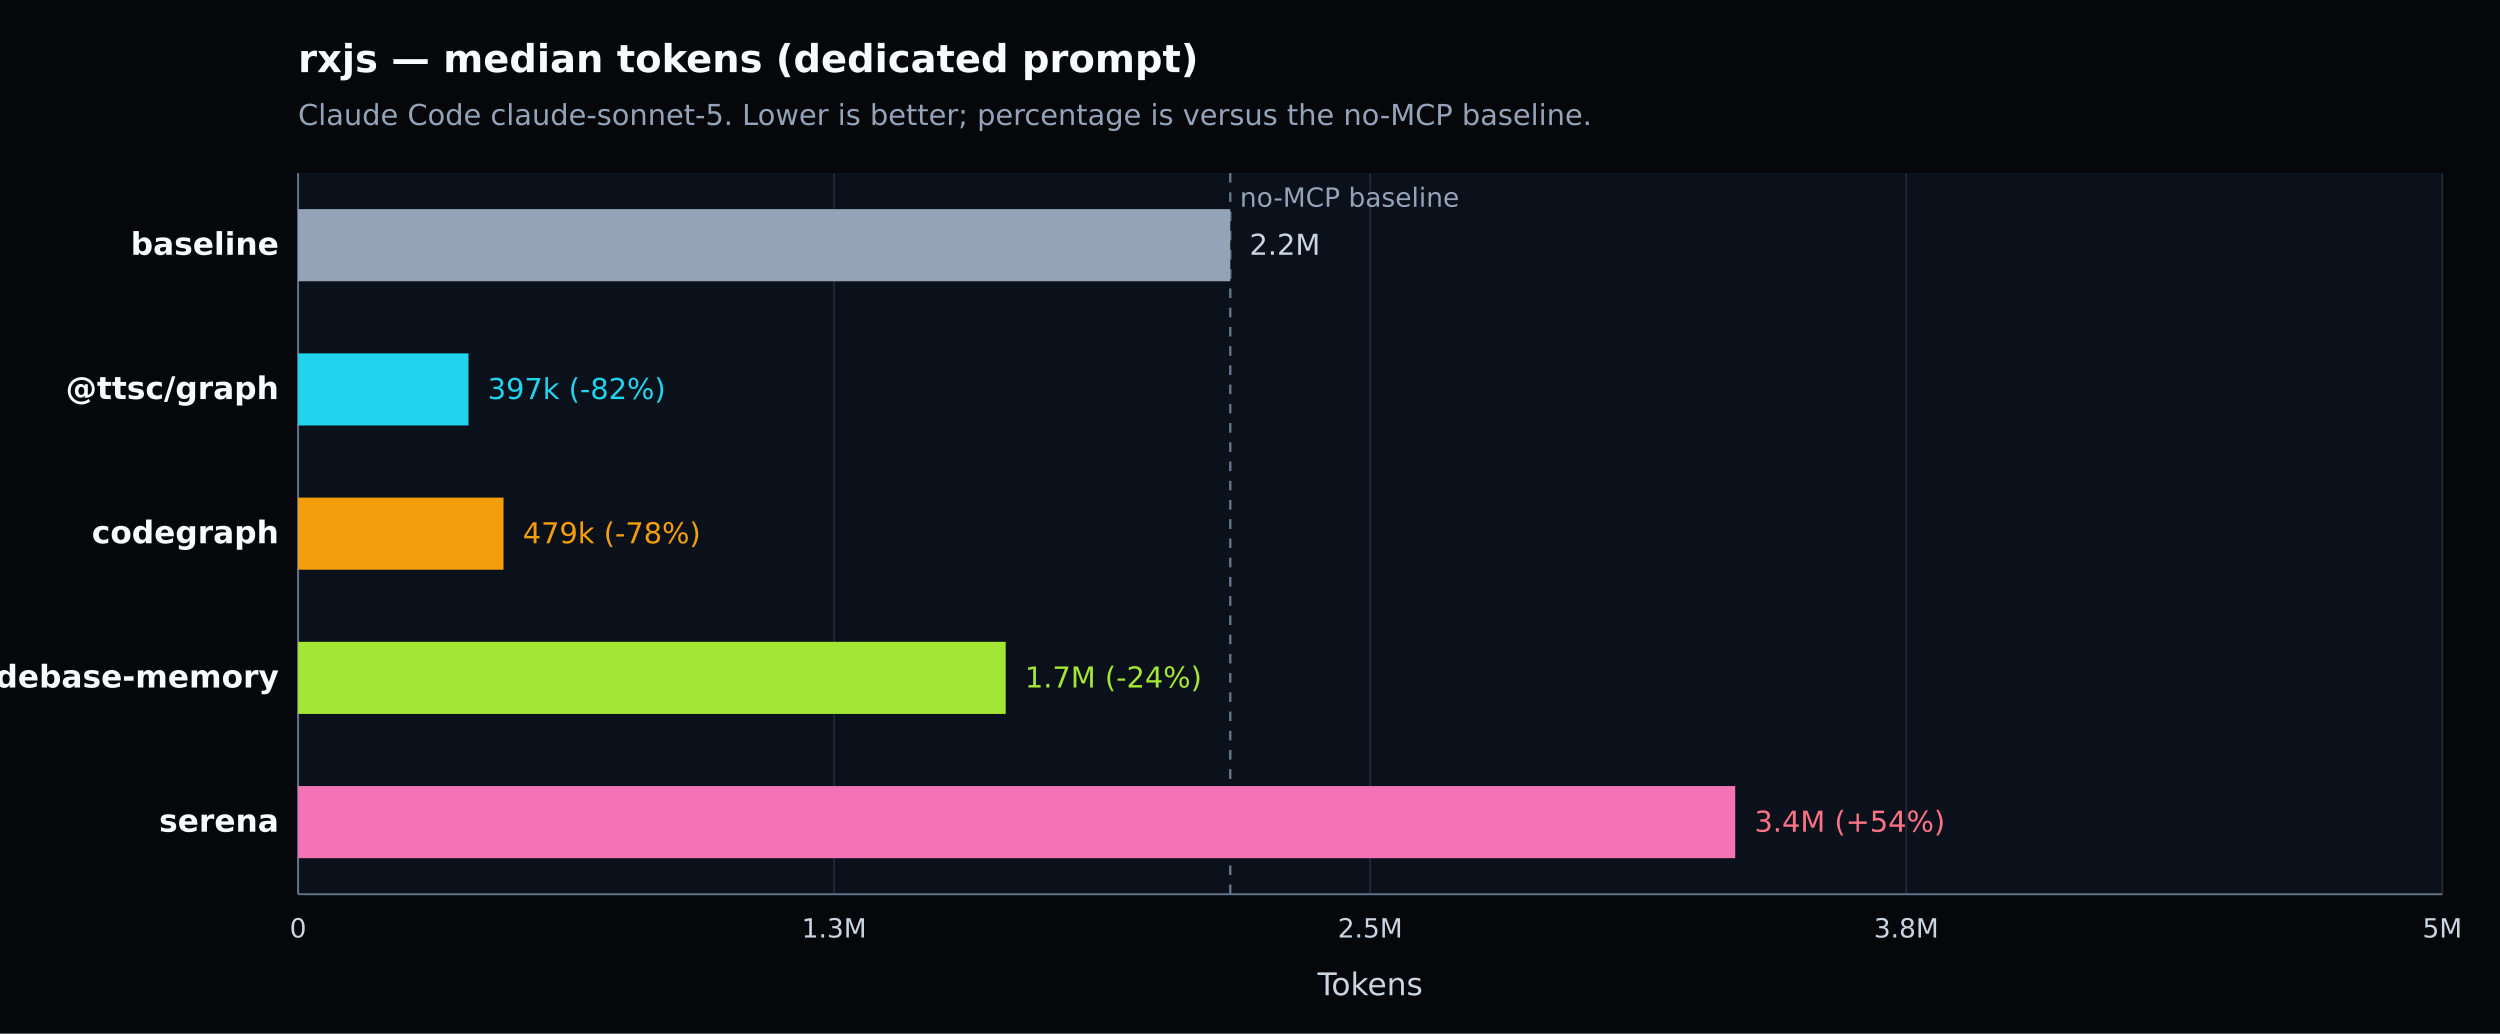
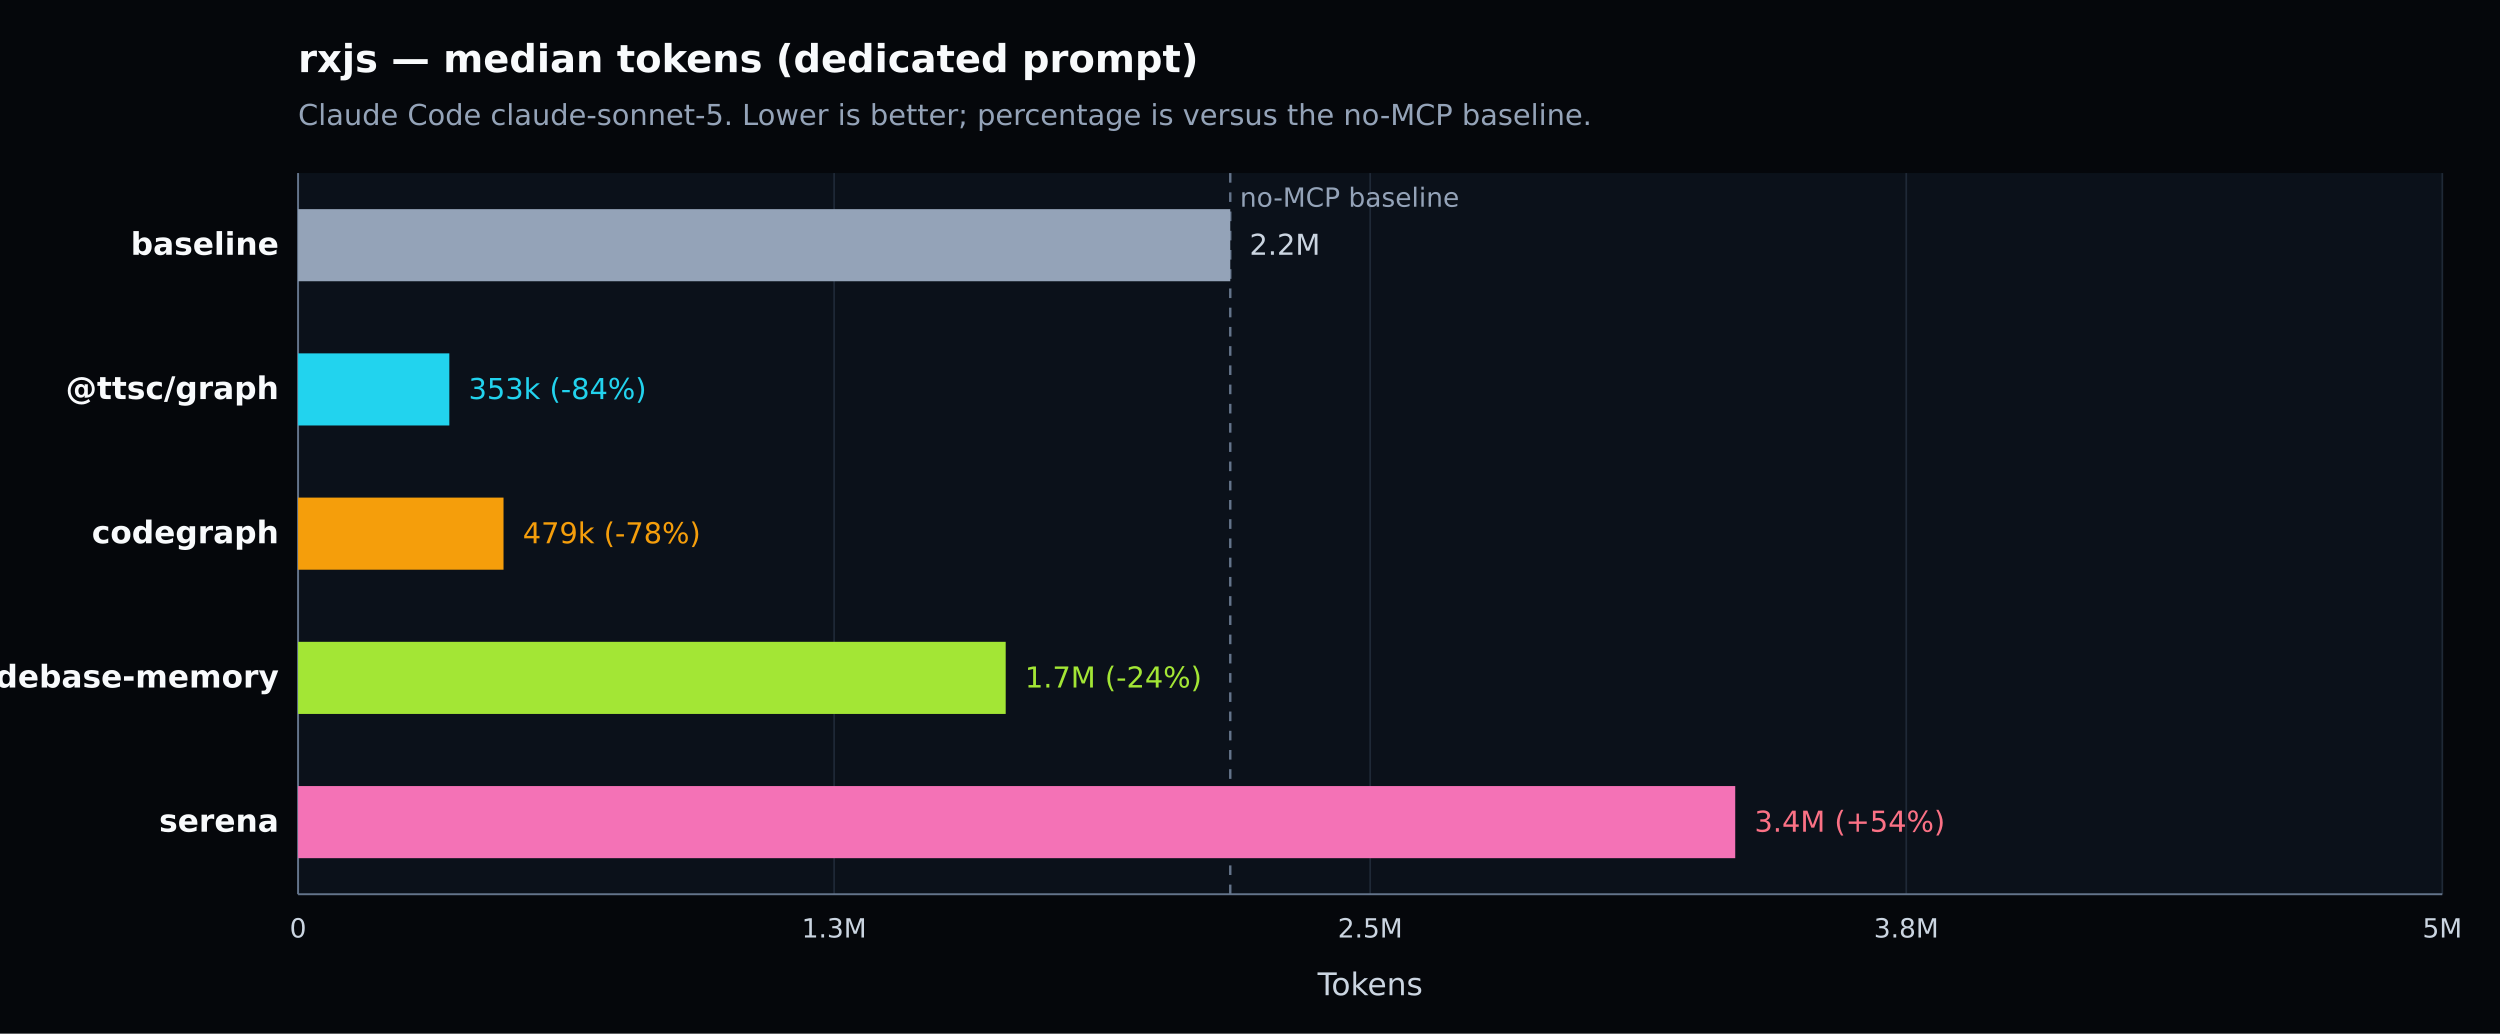
<svg xmlns="http://www.w3.org/2000/svg" width="1040" height="430" viewBox="0 0 1040 430" version="1.1" role="img" aria-label="rxjs — median tokens (dedicated prompt). Claude Code claude-sonnet-5. Lower is better; percentage is versus the no-MCP baseline.">
  <defs>
    <style type="text/css">
   *{stroke-linejoin:round;stroke-linecap:butt}
   text{font-family:DejaVu Sans, Arial, sans-serif}
  </style>
  </defs>
  <g>
    <path d="M 0 430 L 1040 430 L 1040 0 L 0 0 z" style="fill:#05070b" />
    <text x="124" y="30" style="fill:#f8fafc;font-size:16px;font-weight:600">rxjs — median tokens (dedicated prompt)</text>
    <text x="124" y="52" style="fill:#94a3b8;font-size:12px">Claude Code claude-sonnet-5. Lower is better; percentage is versus the no-MCP baseline.</text>
    <path d="M 124 72 L 1016 72 L 1016 372 L 124 372 z" style="fill:#0b111a" />
    <g>
      <path d="M 124.000 72 L 124.000 372" style="fill:none;stroke:#1f2937;stroke-width:0.7" />
      <text x="124.000" y="390" style="fill:#cbd5e1;font-size:11px;text-anchor:middle">0</text>
    </g>
    <g>
      <path d="M 347.000 72 L 347.000 372" style="fill:none;stroke:#1f2937;stroke-width:0.7" />
      <text x="347.000" y="390" style="fill:#cbd5e1;font-size:11px;text-anchor:middle">1.3M</text>
    </g>
    <g>
      <path d="M 570.000 72 L 570.000 372" style="fill:none;stroke:#1f2937;stroke-width:0.7" />
      <text x="570.000" y="390" style="fill:#cbd5e1;font-size:11px;text-anchor:middle">2.5M</text>
    </g>
    <g>
      <path d="M 793.000 72 L 793.000 372" style="fill:none;stroke:#1f2937;stroke-width:0.7" />
      <text x="793.000" y="390" style="fill:#cbd5e1;font-size:11px;text-anchor:middle">3.8M</text>
    </g>
    <g>
      <path d="M 1016.000 72 L 1016.000 372" style="fill:none;stroke:#1f2937;stroke-width:0.7" />
      <text x="1016.000" y="390" style="fill:#cbd5e1;font-size:11px;text-anchor:middle">5M</text>
    </g>
    <path d="M 124 372 L 1016 372" style="fill:none;stroke:#64748b;stroke-width:0.8" />
    <path d="M 124 72 L 124 372" style="fill:none;stroke:#64748b;stroke-width:0.8" />
    <text x="570.000" y="414" style="fill:#cbd5e1;font-size:13px;text-anchor:middle">Tokens</text>
    <line x1="511.788" y1="72" x2="511.788" y2="372" style="stroke:#64748b;stroke-width:1;stroke-dasharray:4 4" />
    <text x="515.788" y="86" style="fill:#94a3b8;font-size:11px">no-MCP baseline</text>
    <g>
      <text x="116" y="106.000" style="fill:#f8fafc;font-size:13px;font-weight:600;text-anchor:end">baseline</text>
      <rect x="124" y="87.000" width="387.788" height="30" style="fill:#94a3b8" />
      <text x="519.788" y="106.000" style="fill:#cbd5e1;font-size:12px">2.2M</text>
    </g>
    <g>
      <text x="116" y="166.000" style="fill:#f8fafc;font-size:13px;font-weight:600;text-anchor:end">@ttsc/graph</text>
-       <rect x="124" y="147.000" width="70.888" height="30" style="fill:#22d3ee" />
-       <text x="202.888" y="166.000" style="fill:#22d3ee;font-size:12px">397k (-82%)</text>
+       <rect x="124" y="147.000" width="62.920" height="30" style="fill:#22d3ee" />
+       <text x="194.920" y="166.000" style="fill:#22d3ee;font-size:12px">353k (-84%)</text>
    </g>
    <g>
      <text x="116" y="226.000" style="fill:#f8fafc;font-size:13px;font-weight:600;text-anchor:end">codegraph</text>
      <rect x="124" y="207.000" width="85.466" height="30" style="fill:#f59e0b" />
      <text x="217.466" y="226.000" style="fill:#f59e0b;font-size:12px">479k (-78%)</text>
    </g>
    <g>
      <text x="116" y="286.000" style="fill:#f8fafc;font-size:13px;font-weight:600;text-anchor:end">codebase-memory</text>
      <rect x="124" y="267.000" width="294.369" height="30" style="fill:#a3e635" />
      <text x="426.369" y="286.000" style="fill:#a3e635;font-size:12px">1.7M (-24%)</text>
    </g>
    <g>
      <text x="116" y="346.000" style="fill:#f8fafc;font-size:13px;font-weight:600;text-anchor:end">serena</text>
      <rect x="124" y="327.000" width="597.856" height="30" style="fill:#f472b6" />
      <text x="729.856" y="346.000" style="fill:#fb7185;font-size:12px">3.4M (+54%)</text>
    </g>
  </g>
</svg>
